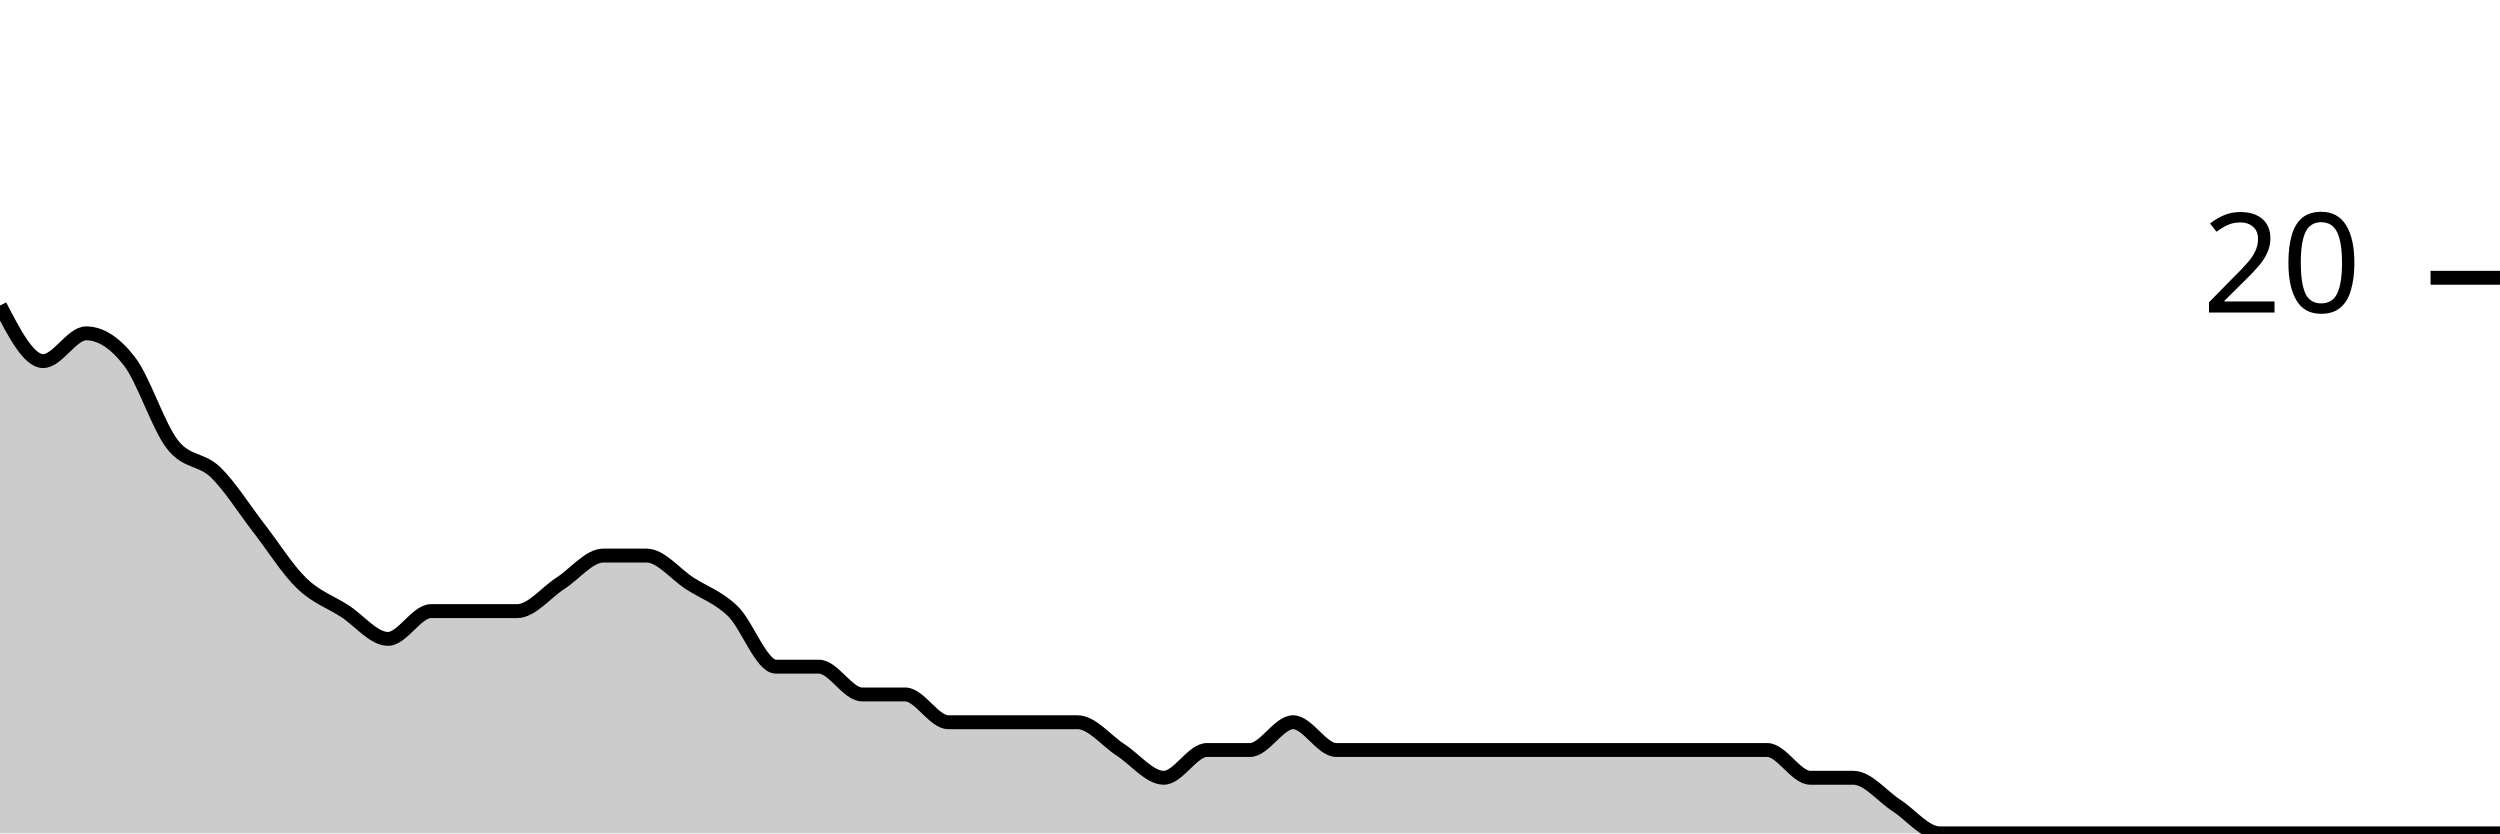
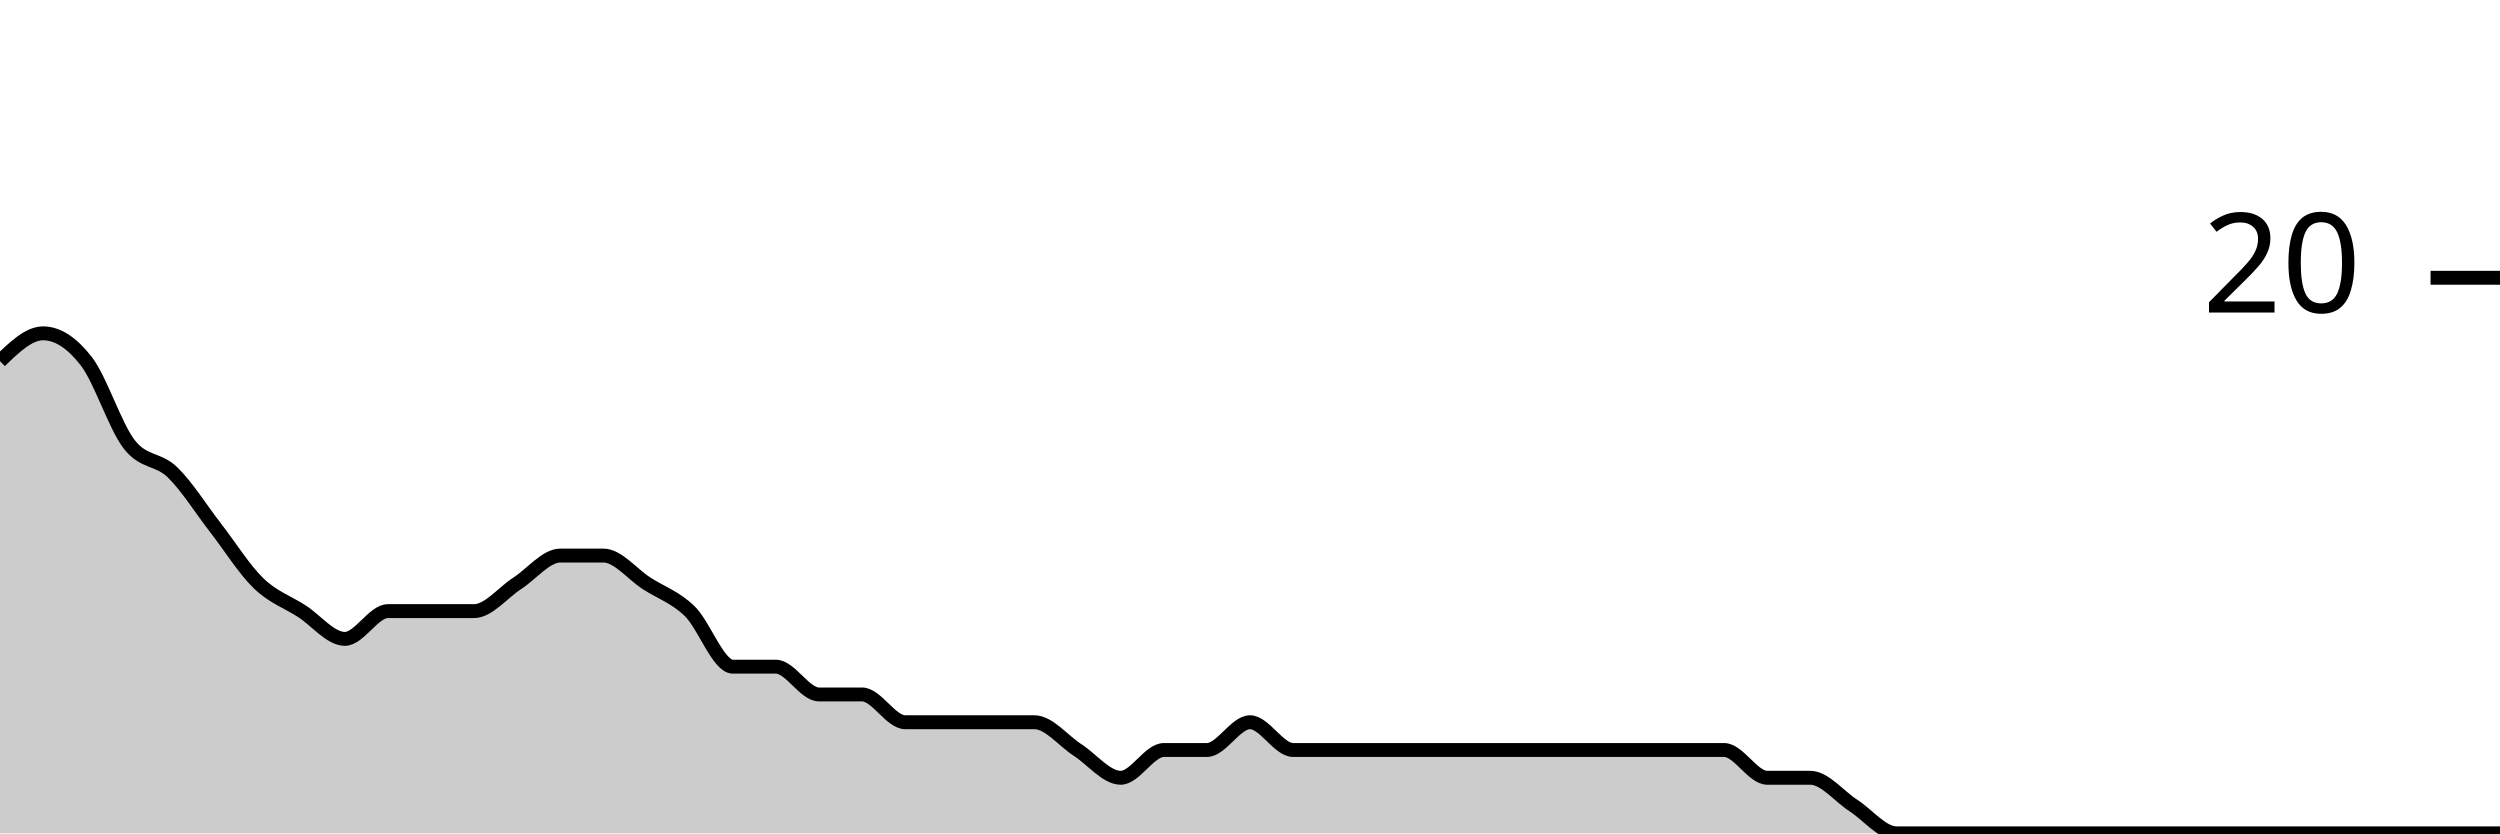
<svg xmlns="http://www.w3.org/2000/svg" viewBox="0 0 180 60">
  <g transform="translate(0,20)">
-     <path class="area" fill="rgba(0, 0, 0, 0.2)" d="M0,2C1.034,4,2.069,6,3.103,6C4.138,6,5.172,4,6.207,4C7.241,4,8.276,4.667,9.31,6C10.345,7.333,11.379,10.667,12.414,12C13.448,13.333,14.483,13,15.517,14C16.552,15,17.586,16.667,18.621,18C19.655,19.333,20.69,21,21.724,22C22.759,23,23.793,23.333,24.828,24C25.862,24.667,26.897,26,27.931,26C28.966,26,30,24,31.034,24C32.069,24,33.103,24,34.138,24C35.172,24,36.207,24,37.241,24C38.276,24,39.31,22.667,40.345,22C41.379,21.333,42.414,20,43.448,20C44.483,20,45.517,20,46.552,20C47.586,20,48.621,21.333,49.655,22C50.69,22.667,51.724,23,52.759,24C53.793,25,54.828,28,55.862,28C56.897,28,57.931,28,58.966,28C60,28,61.034,30,62.069,30C63.103,30,64.138,30,65.172,30C66.207,30,67.241,32,68.276,32C69.31,32,70.345,32,71.379,32C72.414,32,73.448,32,74.483,32C75.517,32,76.552,32,77.586,32C78.621,32,79.655,33.333,80.69,34C81.724,34.667,82.759,36,83.793,36C84.828,36,85.862,34,86.897,34C87.931,34,88.966,34,90,34C91.034,34,92.069,32,93.103,32C94.138,32,95.172,34,96.207,34C97.241,34,98.276,34,99.31,34C100.345,34,101.379,34,102.414,34C103.448,34,104.483,34,105.517,34C106.552,34,107.586,34,108.621,34C109.655,34,110.69,34,111.724,34C112.759,34,113.793,34,114.828,34C115.862,34,116.897,34,117.931,34C118.966,34,120,34,121.034,34C122.069,34,123.103,34,124.138,34C125.172,34,126.207,34,127.241,34C128.276,34,129.31,36,130.345,36C131.379,36,132.414,36,133.448,36C134.483,36,135.517,37.333,136.552,38C137.586,38.667,138.621,40,139.655,40C140.69,40,141.724,40,142.759,40C143.793,40,144.828,40,145.862,40C146.897,40,147.931,40,148.966,40C150,40,151.034,40,152.069,40C153.103,40,154.138,40,155.172,40C156.207,40,157.241,40,158.276,40C159.31,40,160.345,40,161.379,40C162.414,40,163.448,40,164.483,40C165.517,40,166.552,40,167.586,40C168.621,40,169.655,40,170.69,40C171.724,40,172.759,40,173.793,40C174.828,40,175.862,40,176.897,40C177.931,40,178.966,40,180,40L180,40C178.966,40,177.931,40,176.897,40C175.862,40,174.828,40,173.793,40C172.759,40,171.724,40,170.69,40C169.655,40,168.621,40,167.586,40C166.552,40,165.517,40,164.483,40C163.448,40,162.414,40,161.379,40C160.345,40,159.31,40,158.276,40C157.241,40,156.207,40,155.172,40C154.138,40,153.103,40,152.069,40C151.034,40,150,40,148.966,40C147.931,40,146.897,40,145.862,40C144.828,40,143.793,40,142.759,40C141.724,40,140.69,40,139.655,40C138.621,40,137.586,40,136.552,40C135.517,40,134.483,40,133.448,40C132.414,40,131.379,40,130.345,40C129.31,40,128.276,40,127.241,40C126.207,40,125.172,40,124.138,40C123.103,40,122.069,40,121.034,40C120,40,118.966,40,117.931,40C116.897,40,115.862,40,114.828,40C113.793,40,112.759,40,111.724,40C110.69,40,109.655,40,108.621,40C107.586,40,106.552,40,105.517,40C104.483,40,103.448,40,102.414,40C101.379,40,100.345,40,99.31,40C98.276,40,97.241,40,96.207,40C95.172,40,94.138,40,93.103,40C92.069,40,91.034,40,90,40C88.966,40,87.931,40,86.897,40C85.862,40,84.828,40,83.793,40C82.759,40,81.724,40,80.69,40C79.655,40,78.621,40,77.586,40C76.552,40,75.517,40,74.483,40C73.448,40,72.414,40,71.379,40C70.345,40,69.31,40,68.276,40C67.241,40,66.207,40,65.172,40C64.138,40,63.103,40,62.069,40C61.034,40,60,40,58.966,40C57.931,40,56.897,40,55.862,40C54.828,40,53.793,40,52.759,40C51.724,40,50.69,40,49.655,40C48.621,40,47.586,40,46.552,40C45.517,40,44.483,40,43.448,40C42.414,40,41.379,40,40.345,40C39.31,40,38.276,40,37.241,40C36.207,40,35.172,40,34.138,40C33.103,40,32.069,40,31.034,40C30,40,28.966,40,27.931,40C26.897,40,25.862,40,24.828,40C23.793,40,22.759,40,21.724,40C20.69,40,19.655,40,18.621,40C17.586,40,16.552,40,15.517,40C14.483,40,13.448,40,12.414,40C11.379,40,10.345,40,9.31,40C8.276,40,7.241,40,6.207,40C5.172,40,4.138,40,3.103,40C2.069,40,1.034,40,0,40Z" />
-     <path class="line" stroke="black" fill="none" d="M0,2C1.034,4,2.069,6,3.103,6C4.138,6,5.172,4,6.207,4C7.241,4,8.276,4.667,9.31,6C10.345,7.333,11.379,10.667,12.414,12C13.448,13.333,14.483,13,15.517,14C16.552,15,17.586,16.667,18.621,18C19.655,19.333,20.69,21,21.724,22C22.759,23,23.793,23.333,24.828,24C25.862,24.667,26.897,26,27.931,26C28.966,26,30,24,31.034,24C32.069,24,33.103,24,34.138,24C35.172,24,36.207,24,37.241,24C38.276,24,39.31,22.667,40.345,22C41.379,21.333,42.414,20,43.448,20C44.483,20,45.517,20,46.552,20C47.586,20,48.621,21.333,49.655,22C50.69,22.667,51.724,23,52.759,24C53.793,25,54.828,28,55.862,28C56.897,28,57.931,28,58.966,28C60,28,61.034,30,62.069,30C63.103,30,64.138,30,65.172,30C66.207,30,67.241,32,68.276,32C69.31,32,70.345,32,71.379,32C72.414,32,73.448,32,74.483,32C75.517,32,76.552,32,77.586,32C78.621,32,79.655,33.333,80.69,34C81.724,34.667,82.759,36,83.793,36C84.828,36,85.862,34,86.897,34C87.931,34,88.966,34,90,34C91.034,34,92.069,32,93.103,32C94.138,32,95.172,34,96.207,34C97.241,34,98.276,34,99.31,34C100.345,34,101.379,34,102.414,34C103.448,34,104.483,34,105.517,34C106.552,34,107.586,34,108.621,34C109.655,34,110.69,34,111.724,34C112.759,34,113.793,34,114.828,34C115.862,34,116.897,34,117.931,34C118.966,34,120,34,121.034,34C122.069,34,123.103,34,124.138,34C125.172,34,126.207,34,127.241,34C128.276,34,129.31,36,130.345,36C131.379,36,132.414,36,133.448,36C134.483,36,135.517,37.333,136.552,38C137.586,38.667,138.621,40,139.655,40C140.69,40,141.724,40,142.759,40C143.793,40,144.828,40,145.862,40C146.897,40,147.931,40,148.966,40C150,40,151.034,40,152.069,40C153.103,40,154.138,40,155.172,40C156.207,40,157.241,40,158.276,40C159.31,40,160.345,40,161.379,40C162.414,40,163.448,40,164.483,40C165.517,40,166.552,40,167.586,40C168.621,40,169.655,40,170.69,40C171.724,40,172.759,40,173.793,40C174.828,40,175.862,40,176.897,40C177.931,40,178.966,40,180,40" />
+     <path class="area" fill="rgba(0, 0, 0, 0.2)" d="M0,6C1.034,5,2.069,4,3.103,4C4.138,4,5.172,4.667,6.207,6C7.241,7.333,8.276,10.667,9.31,12C10.345,13.333,11.379,13,12.414,14C13.448,15,14.483,16.667,15.517,18C16.552,19.333,17.586,21,18.621,22C19.655,23,20.69,23.333,21.724,24C22.759,24.667,23.793,26,24.828,26C25.862,26,26.897,24,27.931,24C28.966,24,30,24,31.034,24C32.069,24,33.103,24,34.138,24C35.172,24,36.207,22.667,37.241,22C38.276,21.333,39.31,20,40.345,20C41.379,20,42.414,20,43.448,20C44.483,20,45.517,21.333,46.552,22C47.586,22.667,48.621,23,49.655,24C50.69,25,51.724,28,52.759,28C53.793,28,54.828,28,55.862,28C56.897,28,57.931,30,58.966,30C60,30,61.034,30,62.069,30C63.103,30,64.138,32,65.172,32C66.207,32,67.241,32,68.276,32C69.31,32,70.345,32,71.379,32C72.414,32,73.448,32,74.483,32C75.517,32,76.552,33.333,77.586,34C78.621,34.667,79.655,36,80.69,36C81.724,36,82.759,34,83.793,34C84.828,34,85.862,34,86.897,34C87.931,34,88.966,32,90,32C91.034,32,92.069,34,93.103,34C94.138,34,95.172,34,96.207,34C97.241,34,98.276,34,99.31,34C100.345,34,101.379,34,102.414,34C103.448,34,104.483,34,105.517,34C106.552,34,107.586,34,108.621,34C109.655,34,110.69,34,111.724,34C112.759,34,113.793,34,114.828,34C115.862,34,116.897,34,117.931,34C118.966,34,120,34,121.034,34C122.069,34,123.103,34,124.138,34C125.172,34,126.207,36,127.241,36C128.276,36,129.31,36,130.345,36C131.379,36,132.414,37.333,133.448,38C134.483,38.667,135.517,40,136.552,40C137.586,40,138.621,40,139.655,40C140.69,40,141.724,40,142.759,40C143.793,40,144.828,40,145.862,40C146.897,40,147.931,40,148.966,40C150,40,151.034,40,152.069,40C153.103,40,154.138,40,155.172,40C156.207,40,157.241,40,158.276,40C159.31,40,160.345,40,161.379,40C162.414,40,163.448,40,164.483,40C165.517,40,166.552,40,167.586,40C168.621,40,169.655,40,170.69,40C171.724,40,172.759,40,173.793,40C174.828,40,175.862,40,176.897,40C177.931,40,178.966,40,180,40L180,40C178.966,40,177.931,40,176.897,40C175.862,40,174.828,40,173.793,40C172.759,40,171.724,40,170.69,40C169.655,40,168.621,40,167.586,40C166.552,40,165.517,40,164.483,40C163.448,40,162.414,40,161.379,40C160.345,40,159.31,40,158.276,40C157.241,40,156.207,40,155.172,40C154.138,40,153.103,40,152.069,40C151.034,40,150,40,148.966,40C147.931,40,146.897,40,145.862,40C144.828,40,143.793,40,142.759,40C141.724,40,140.69,40,139.655,40C138.621,40,137.586,40,136.552,40C135.517,40,134.483,40,133.448,40C132.414,40,131.379,40,130.345,40C129.31,40,128.276,40,127.241,40C126.207,40,125.172,40,124.138,40C123.103,40,122.069,40,121.034,40C120,40,118.966,40,117.931,40C116.897,40,115.862,40,114.828,40C113.793,40,112.759,40,111.724,40C110.69,40,109.655,40,108.621,40C107.586,40,106.552,40,105.517,40C104.483,40,103.448,40,102.414,40C101.379,40,100.345,40,99.31,40C98.276,40,97.241,40,96.207,40C95.172,40,94.138,40,93.103,40C92.069,40,91.034,40,90,40C88.966,40,87.931,40,86.897,40C85.862,40,84.828,40,83.793,40C82.759,40,81.724,40,80.69,40C79.655,40,78.621,40,77.586,40C76.552,40,75.517,40,74.483,40C73.448,40,72.414,40,71.379,40C70.345,40,69.31,40,68.276,40C67.241,40,66.207,40,65.172,40C64.138,40,63.103,40,62.069,40C61.034,40,60,40,58.966,40C57.931,40,56.897,40,55.862,40C54.828,40,53.793,40,52.759,40C51.724,40,50.69,40,49.655,40C48.621,40,47.586,40,46.552,40C45.517,40,44.483,40,43.448,40C42.414,40,41.379,40,40.345,40C39.31,40,38.276,40,37.241,40C36.207,40,35.172,40,34.138,40C33.103,40,32.069,40,31.034,40C30,40,28.966,40,27.931,40C26.897,40,25.862,40,24.828,40C23.793,40,22.759,40,21.724,40C20.69,40,19.655,40,18.621,40C17.586,40,16.552,40,15.517,40C14.483,40,13.448,40,12.414,40C11.379,40,10.345,40,9.31,40C8.276,40,7.241,40,6.207,40C5.172,40,4.138,40,3.103,40C2.069,40,1.034,40,0,40Z" />
+     <path class="line" stroke="black" fill="none" d="M0,6C1.034,5,2.069,4,3.103,4C4.138,4,5.172,4.667,6.207,6C7.241,7.333,8.276,10.667,9.31,12C10.345,13.333,11.379,13,12.414,14C13.448,15,14.483,16.667,15.517,18C16.552,19.333,17.586,21,18.621,22C19.655,23,20.69,23.333,21.724,24C22.759,24.667,23.793,26,24.828,26C25.862,26,26.897,24,27.931,24C28.966,24,30,24,31.034,24C32.069,24,33.103,24,34.138,24C35.172,24,36.207,22.667,37.241,22C38.276,21.333,39.31,20,40.345,20C41.379,20,42.414,20,43.448,20C44.483,20,45.517,21.333,46.552,22C47.586,22.667,48.621,23,49.655,24C50.69,25,51.724,28,52.759,28C53.793,28,54.828,28,55.862,28C56.897,28,57.931,30,58.966,30C60,30,61.034,30,62.069,30C63.103,30,64.138,32,65.172,32C66.207,32,67.241,32,68.276,32C69.31,32,70.345,32,71.379,32C72.414,32,73.448,32,74.483,32C75.517,32,76.552,33.333,77.586,34C78.621,34.667,79.655,36,80.69,36C81.724,36,82.759,34,83.793,34C84.828,34,85.862,34,86.897,34C87.931,34,88.966,32,90,32C91.034,32,92.069,34,93.103,34C94.138,34,95.172,34,96.207,34C97.241,34,98.276,34,99.31,34C100.345,34,101.379,34,102.414,34C103.448,34,104.483,34,105.517,34C106.552,34,107.586,34,108.621,34C109.655,34,110.69,34,111.724,34C112.759,34,113.793,34,114.828,34C115.862,34,116.897,34,117.931,34C118.966,34,120,34,121.034,34C122.069,34,123.103,34,124.138,34C125.172,34,126.207,36,127.241,36C128.276,36,129.31,36,130.345,36C131.379,36,132.414,37.333,133.448,38C134.483,38.667,135.517,40,136.552,40C137.586,40,138.621,40,139.655,40C140.69,40,141.724,40,142.759,40C143.793,40,144.828,40,145.862,40C146.897,40,147.931,40,148.966,40C150,40,151.034,40,152.069,40C153.103,40,154.138,40,155.172,40C156.207,40,157.241,40,158.276,40C159.31,40,160.345,40,161.379,40C162.414,40,163.448,40,164.483,40C165.517,40,166.552,40,167.586,40C168.621,40,169.655,40,170.69,40C171.724,40,172.759,40,173.793,40C174.828,40,175.862,40,176.897,40C177.931,40,178.966,40,180,40" />
    <path class="axis-ceiling" stroke-width="1" stroke="black" fill="none" d="M175,0L180,0" />
    <text class="axis-ceiling-label" font-family="sans-serif" text-anchor="end" font-size="10px" x="170" y="2.5">20</text>
  </g>
</svg>
